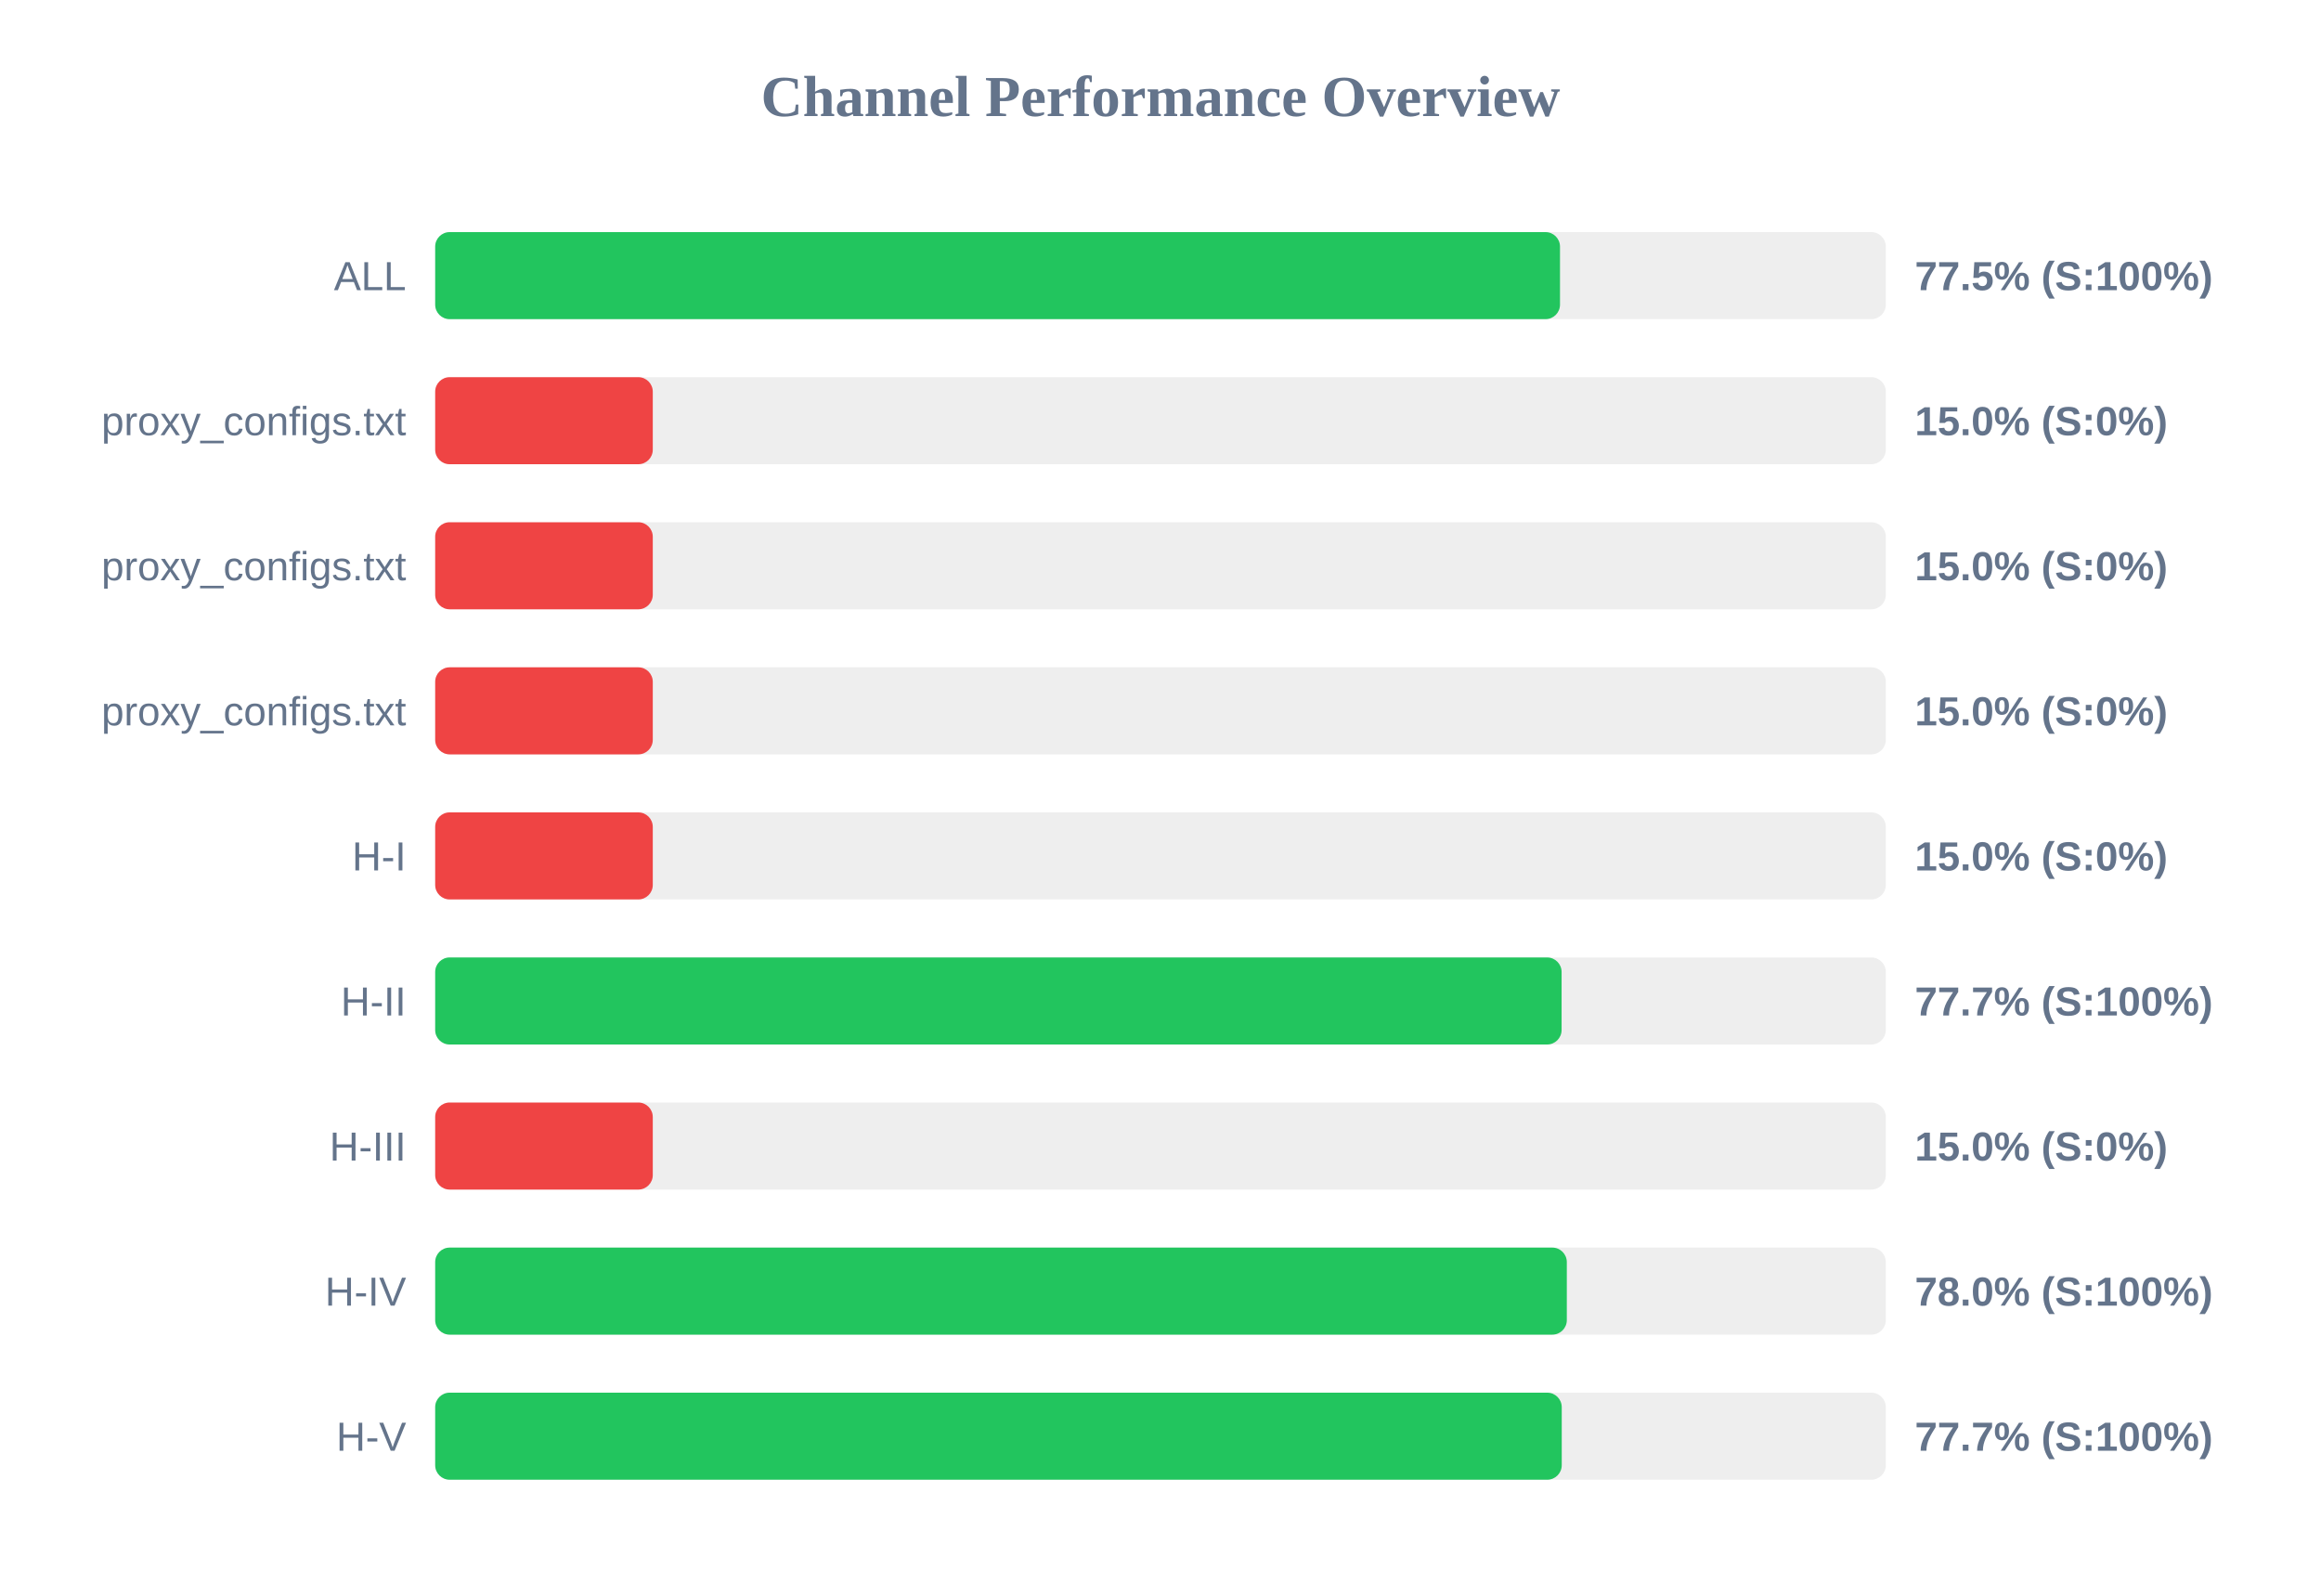
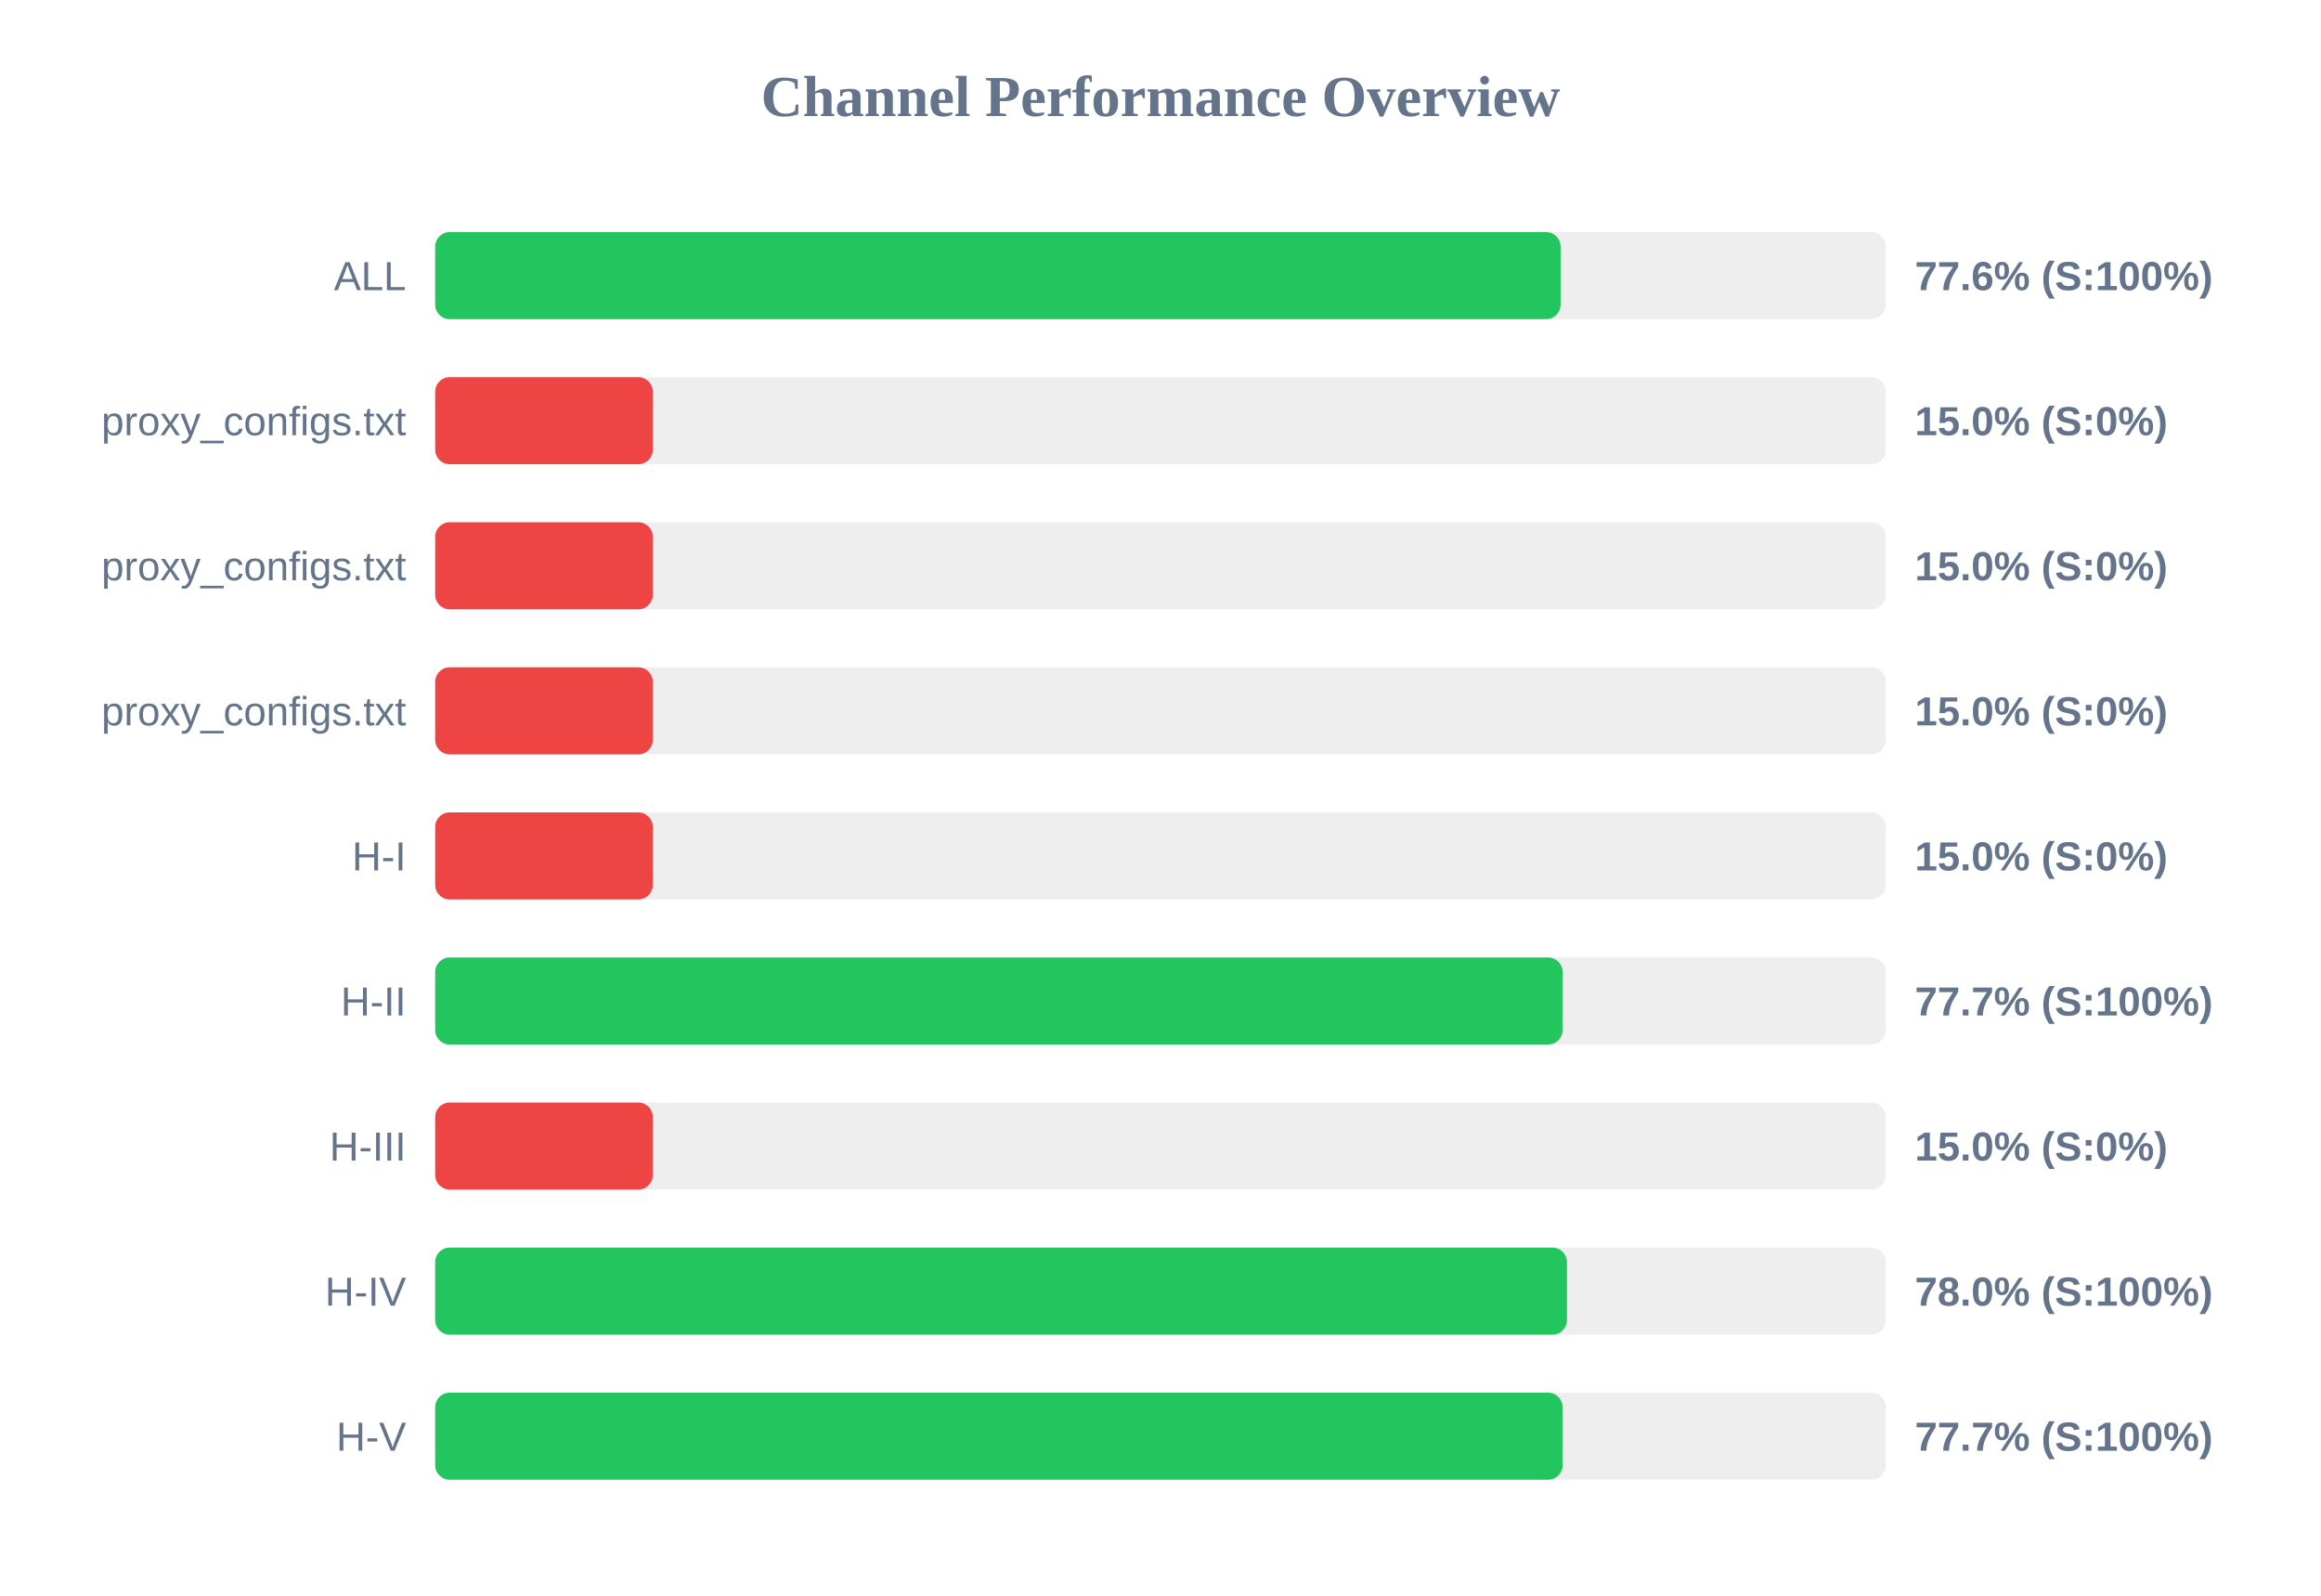
<svg xmlns="http://www.w3.org/2000/svg" width="800" height="550" version="1.1">
  <style>
        .row { font: 14px Arial; fill: #64748b; }
        .score { font: bold 14px Arial; fill: #64748b; }
    </style>
  <text x="400" y="40" text-anchor="middle" font-size="20px" font-weight="bold" fill="#64748b">Channel Performance Overview</text>
  <rect x="150" y="80" width="500" height="30" fill="#eee" rx="5" />
-   <rect x="150" y="80" width="387.7" height="30" fill="#22c55e" rx="5" />
+   <rect x="150" y="80" width="387.9" height="30" fill="#22c55e" rx="5" />
  <text x="140" y="100" text-anchor="end" class="row">ALL</text>
-   <text x="660" y="100" text-anchor="start" class="score">77.5% (S:100%)</text>
+   <text x="660" y="100" text-anchor="start" class="score">77.6% (S:100%)</text>
  <rect x="150" y="130" width="500" height="30" fill="#eee" rx="5" />
  <rect x="150" y="130" width="75.0" height="30" fill="#ef4444" rx="5" />
  <text x="140" y="150" text-anchor="end" class="row">proxy_configs.txt</text>
  <text x="660" y="150" text-anchor="start" class="score">15.0% (S:0%)</text>
  <rect x="150" y="180" width="500" height="30" fill="#eee" rx="5" />
  <rect x="150" y="180" width="75.0" height="30" fill="#ef4444" rx="5" />
  <text x="140" y="200" text-anchor="end" class="row">proxy_configs.txt</text>
  <text x="660" y="200" text-anchor="start" class="score">15.0% (S:0%)</text>
  <rect x="150" y="230" width="500" height="30" fill="#eee" rx="5" />
  <rect x="150" y="230" width="75.0" height="30" fill="#ef4444" rx="5" />
  <text x="140" y="250" text-anchor="end" class="row">proxy_configs.txt</text>
  <text x="660" y="250" text-anchor="start" class="score">15.0% (S:0%)</text>
  <rect x="150" y="280" width="500" height="30" fill="#eee" rx="5" />
  <rect x="150" y="280" width="75.0" height="30" fill="#ef4444" rx="5" />
  <text x="140" y="300" text-anchor="end" class="row">H-I</text>
  <text x="660" y="300" text-anchor="start" class="score">15.0% (S:0%)</text>
  <rect x="150" y="330" width="500" height="30" fill="#eee" rx="5" />
-   <rect x="150" y="330" width="388.25" height="30" fill="#22c55e" rx="5" />
+   <rect x="150" y="330" width="388.6" height="30" fill="#22c55e" rx="5" />
  <text x="140" y="350" text-anchor="end" class="row">H-II</text>
  <text x="660" y="350" text-anchor="start" class="score">77.7% (S:100%)</text>
  <rect x="150" y="380" width="500" height="30" fill="#eee" rx="5" />
  <rect x="150" y="380" width="75.0" height="30" fill="#ef4444" rx="5" />
  <text x="140" y="400" text-anchor="end" class="row">H-III</text>
  <text x="660" y="400" text-anchor="start" class="score">15.0% (S:0%)</text>
  <rect x="150" y="430" width="500" height="30" fill="#eee" rx="5" />
-   <rect x="150" y="430" width="390.05" height="30" fill="#22c55e" rx="5" />
+   <rect x="150" y="430" width="390.1" height="30" fill="#22c55e" rx="5" />
  <text x="140" y="450" text-anchor="end" class="row">H-IV</text>
  <text x="660" y="450" text-anchor="start" class="score">78.0% (S:100%)</text>
  <rect x="150" y="480" width="500" height="30" fill="#eee" rx="5" />
-   <rect x="150" y="480" width="388.3" height="30" fill="#22c55e" rx="5" />
+   <rect x="150" y="480" width="388.6" height="30" fill="#22c55e" rx="5" />
  <text x="140" y="500" text-anchor="end" class="row">H-V</text>
  <text x="660" y="500" text-anchor="start" class="score">77.7% (S:100%)</text>
</svg>
